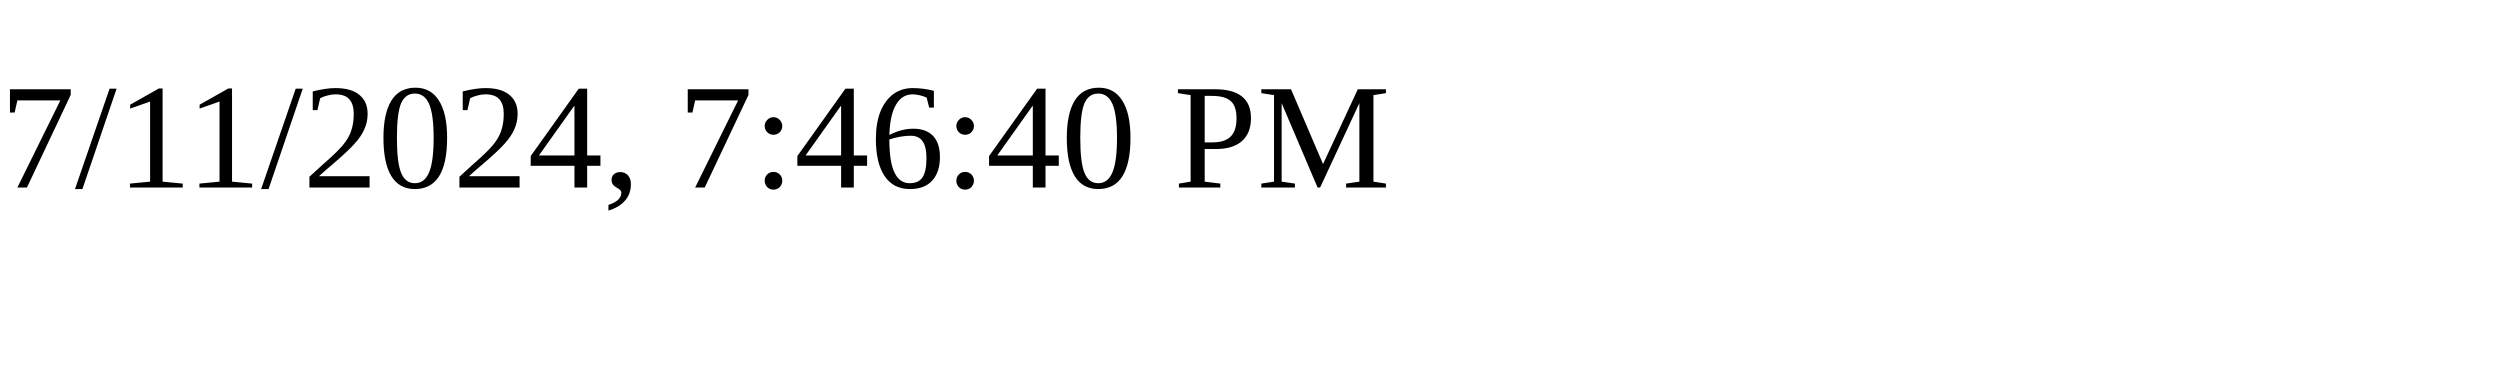
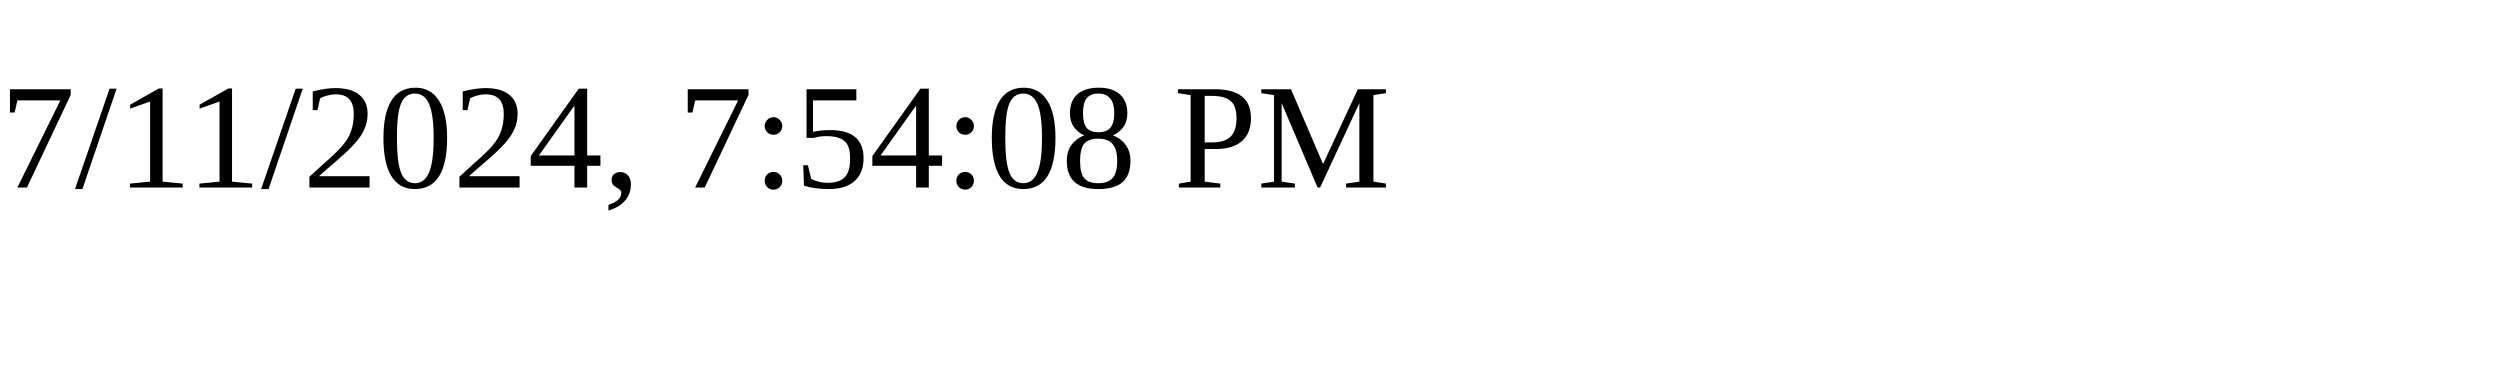
<svg xmlns="http://www.w3.org/2000/svg" height="30" width="200">
-   <text x="0" y="15">7/11/2024, 7:46:40 PM</text>
+   <text x="0" y="15">7/11/2024, 7:54:08 PM</text>
</svg>
